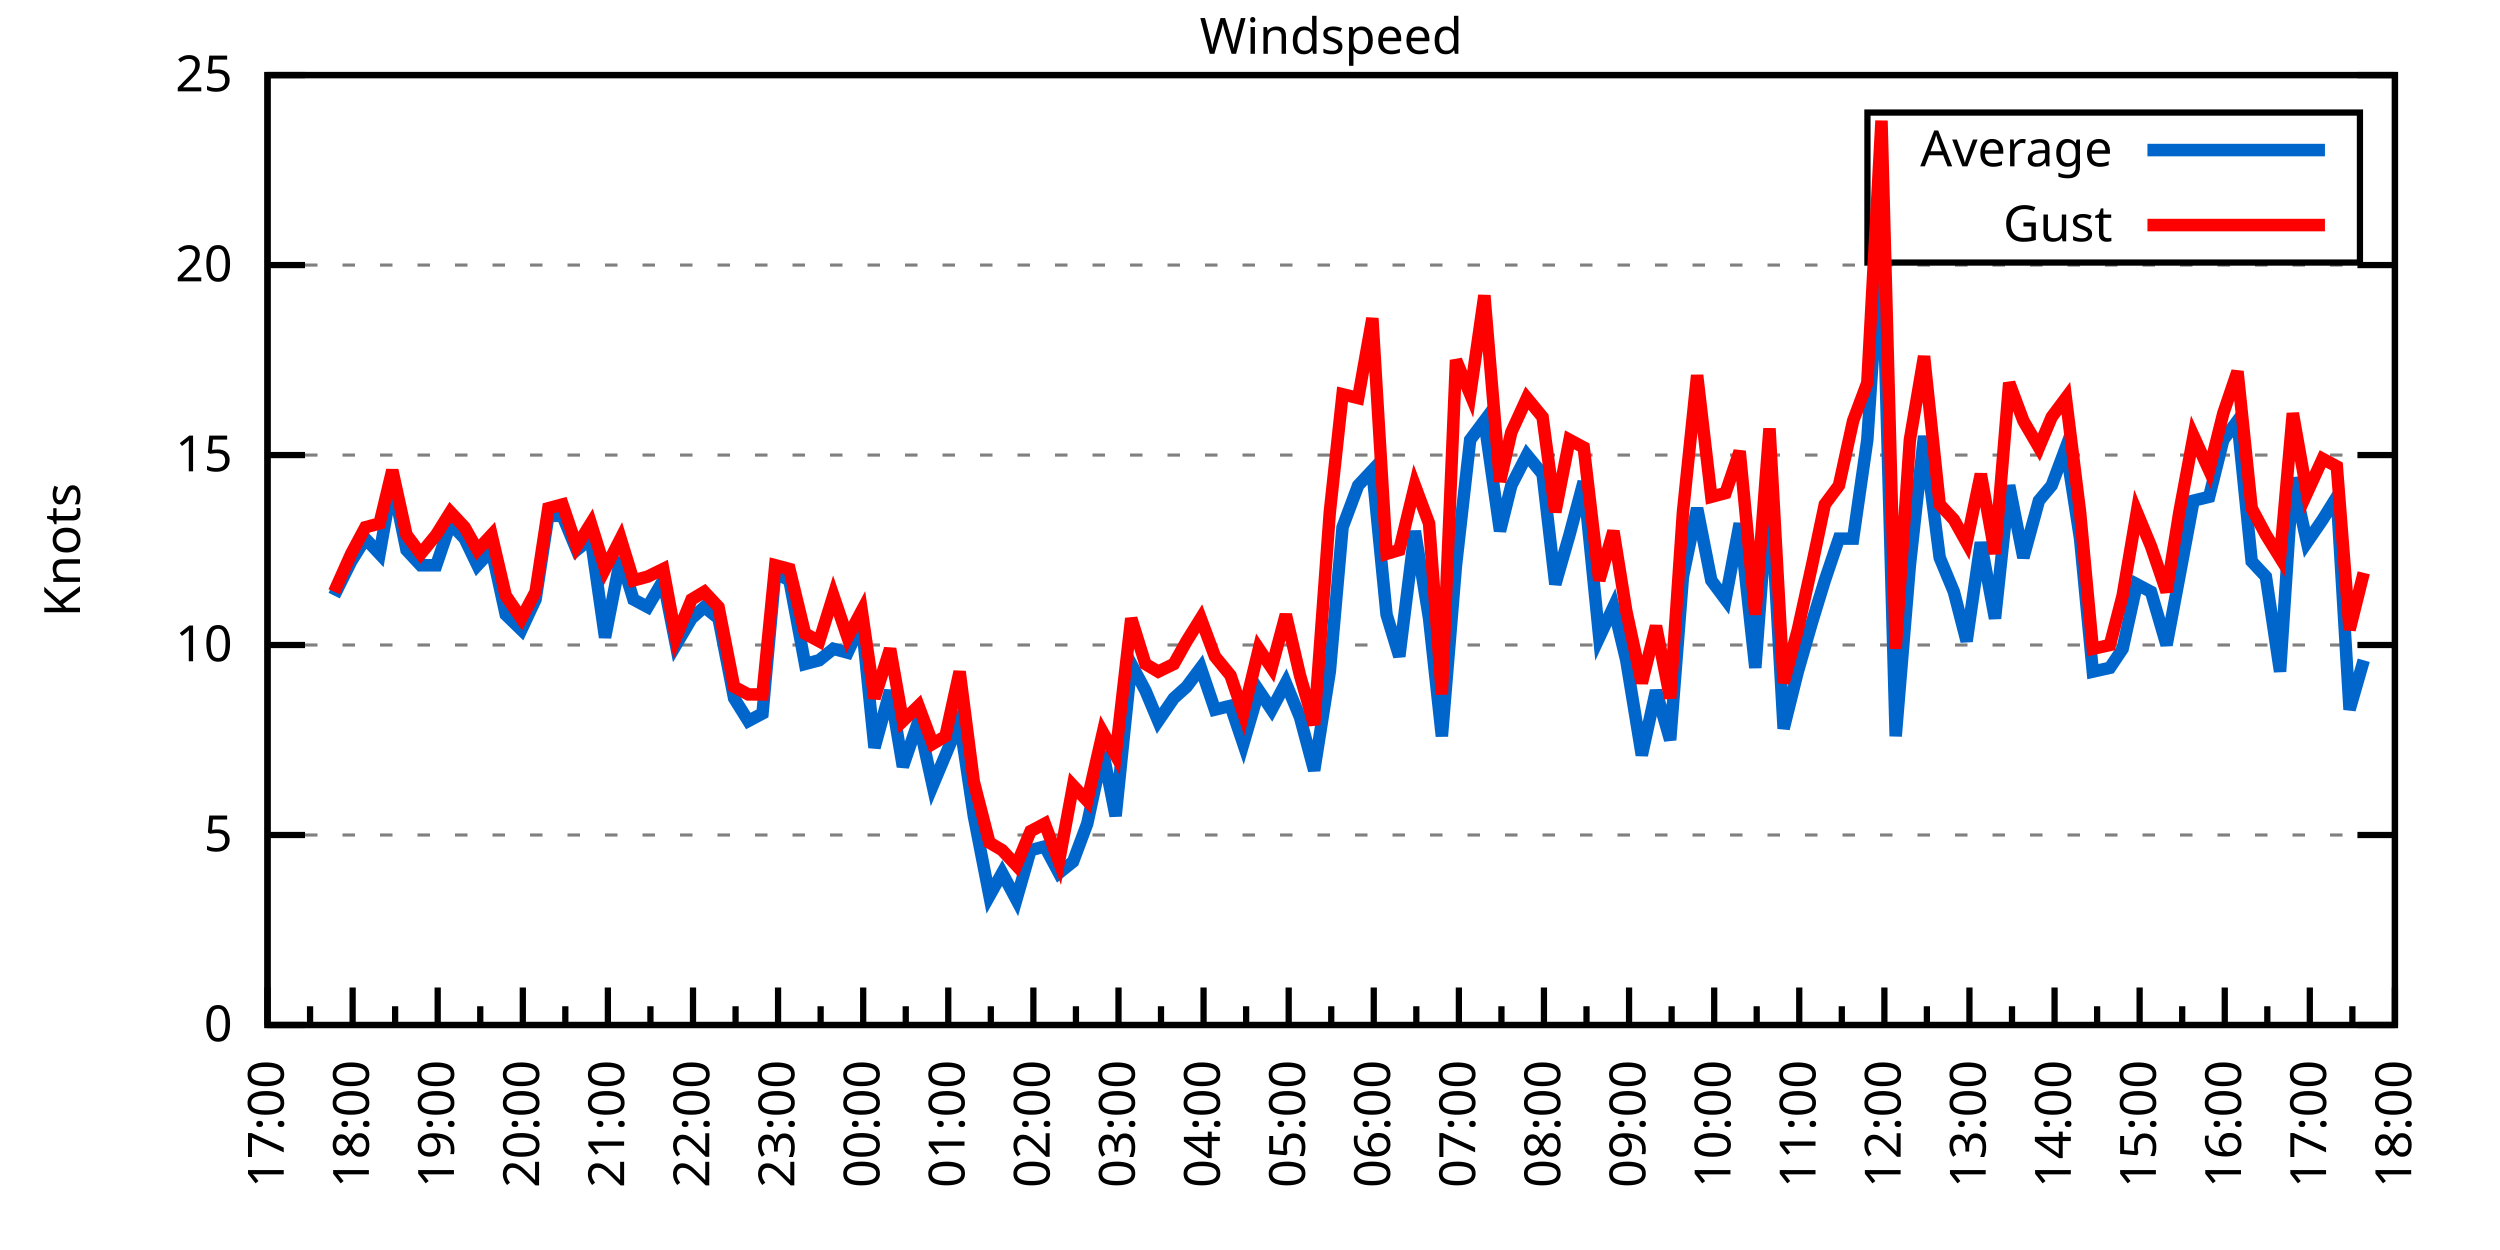
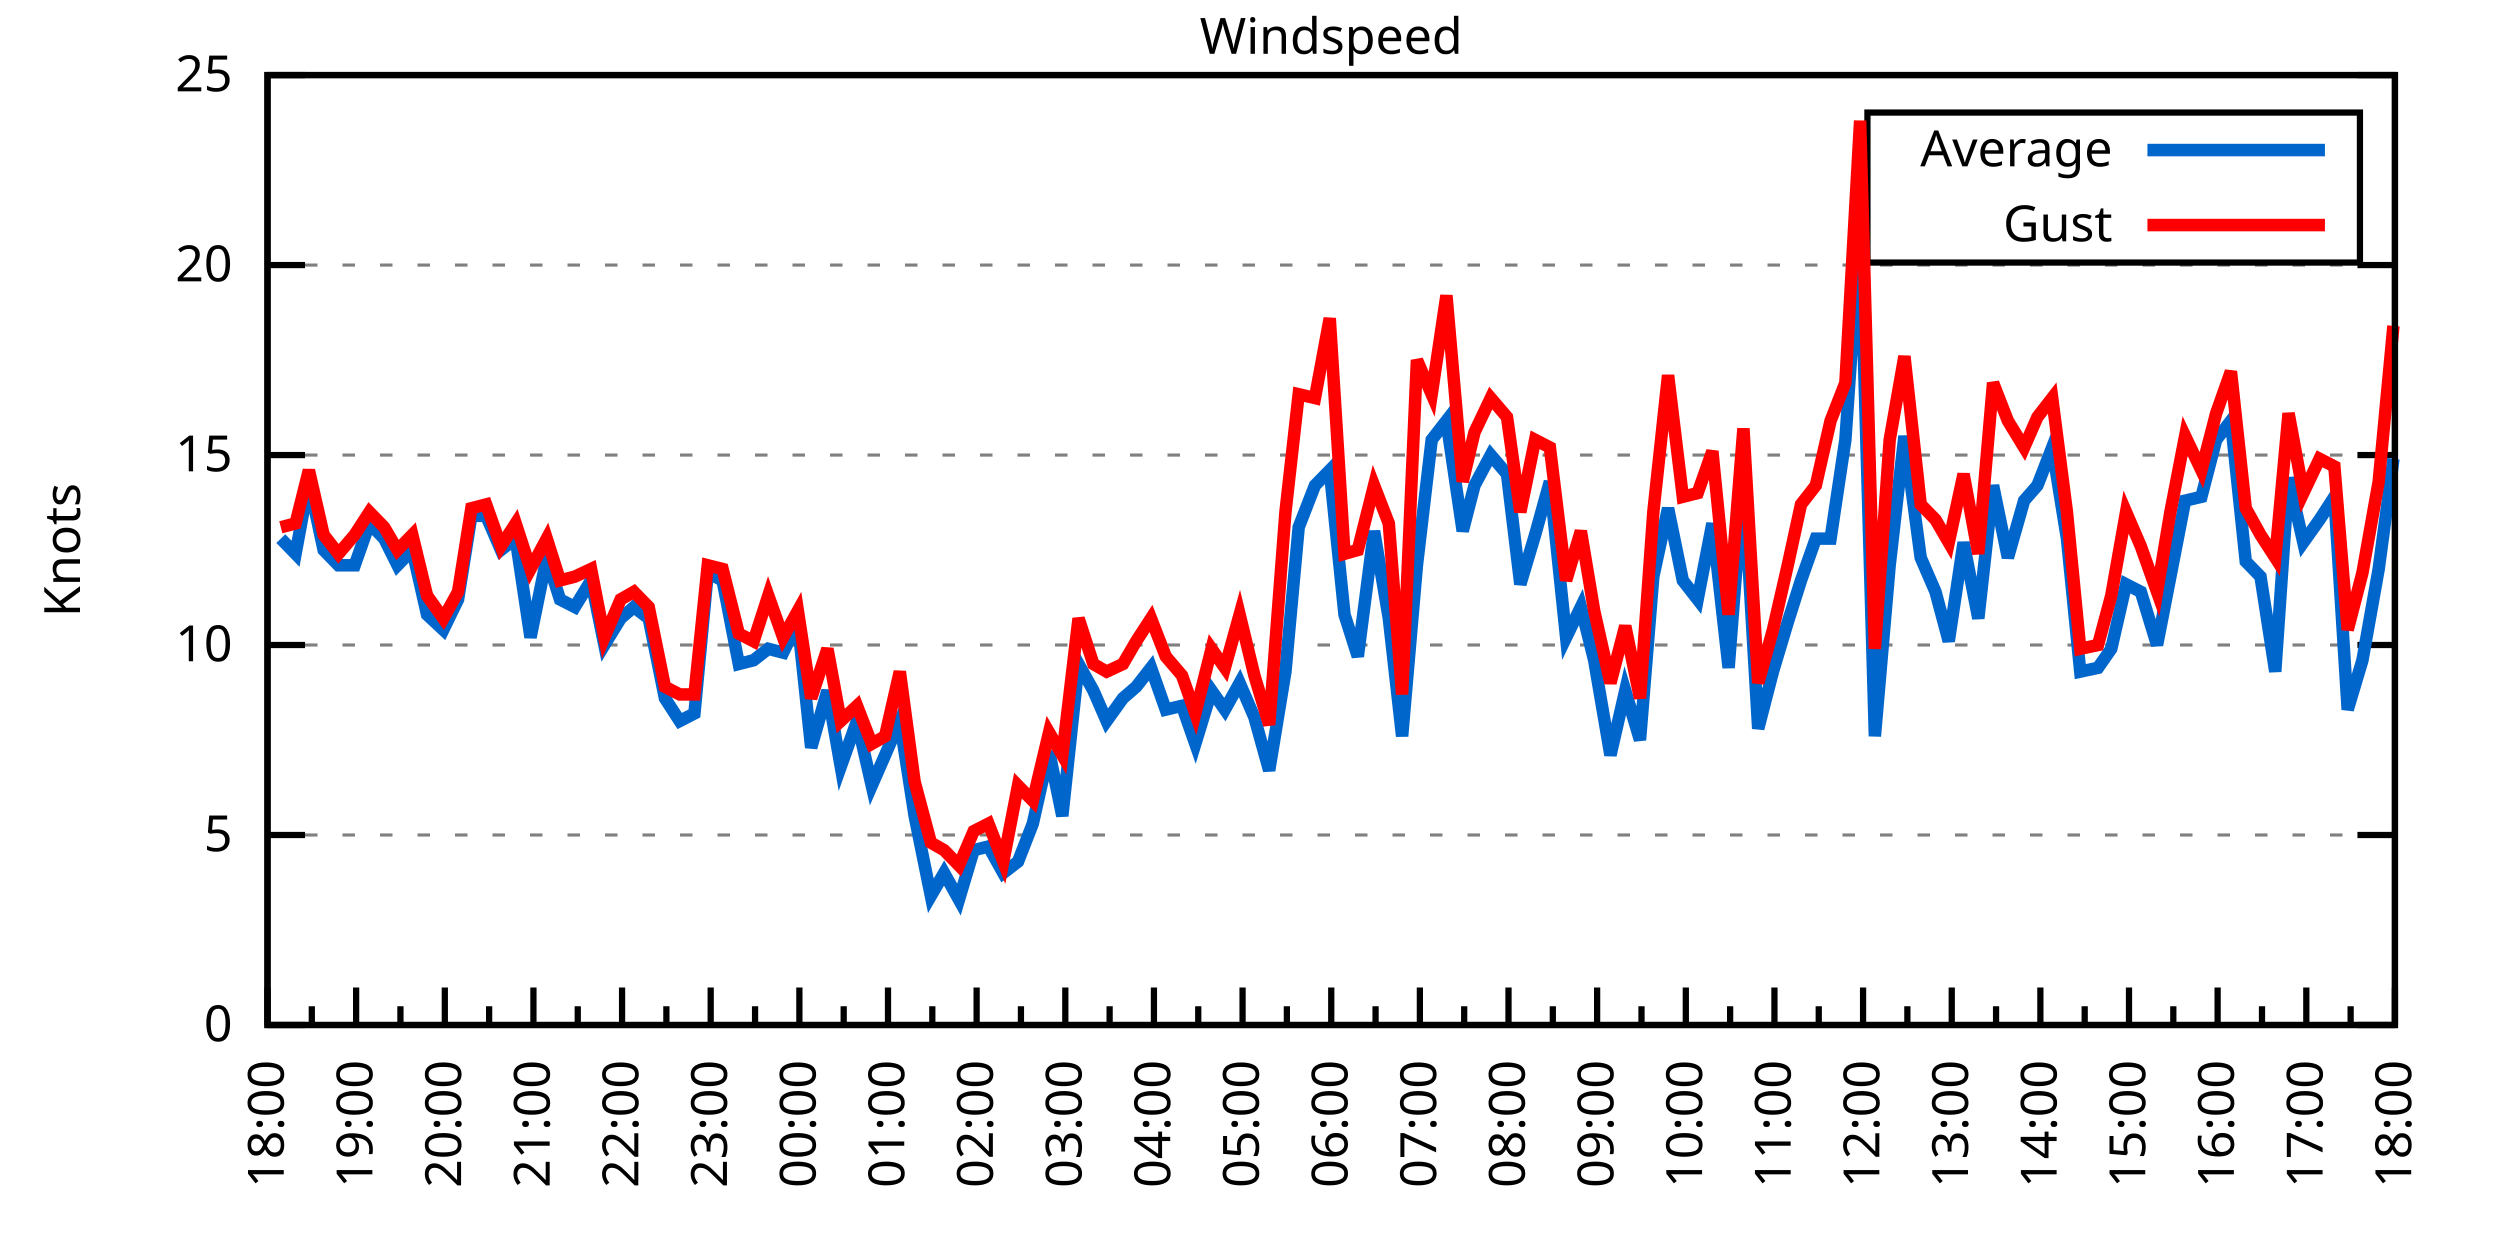
<svg xmlns="http://www.w3.org/2000/svg" xmlns:xlink="http://www.w3.org/1999/xlink" width="400" height="200" viewBox="0 0 400 200">
  <g id="gnuplot_canvas">
    <rect x="0" y="0" width="400" height="200" fill="none" />
    <defs>
      <circle id="gpDot" r="0.5" stroke-width="0.5" stroke="currentColor" />
      <path id="gpPt0" stroke-width="0.333" stroke="currentColor" d="M-1,0 h2 M0,-1 v2" />
      <path id="gpPt1" stroke-width="0.333" stroke="currentColor" d="M-1,-1 L1,1 M1,-1 L-1,1" />
      <path id="gpPt2" stroke-width="0.333" stroke="currentColor" d="M-1,0 L1,0 M0,-1 L0,1 M-1,-1 L1,1 M-1,1 L1,-1" />
      <rect id="gpPt3" stroke-width="0.333" stroke="currentColor" x="-1" y="-1" width="2" height="2" />
      <rect id="gpPt4" stroke-width="0.333" stroke="currentColor" fill="currentColor" x="-1" y="-1" width="2" height="2" />
      <circle id="gpPt5" stroke-width="0.333" stroke="currentColor" cx="0" cy="0" r="1" />
      <use xlink:href="#gpPt5" id="gpPt6" fill="currentColor" stroke="none" />
      <path id="gpPt7" stroke-width="0.333" stroke="currentColor" d="M0,-1.33 L-1.33,0.67 L1.33,0.67 z" />
      <use xlink:href="#gpPt7" id="gpPt8" fill="currentColor" stroke="none" />
      <use xlink:href="#gpPt7" id="gpPt9" stroke="currentColor" transform="rotate(180)" />
      <use xlink:href="#gpPt9" id="gpPt10" fill="currentColor" stroke="none" />
      <use xlink:href="#gpPt3" id="gpPt11" stroke="currentColor" transform="rotate(45)" />
      <use xlink:href="#gpPt11" id="gpPt12" fill="currentColor" stroke="none" />
      <path id="gpPt13" stroke-width="0.333" stroke="currentColor" d="M0,1.330 L1.265,0.411 L0.782,-1.067 L-0.782,-1.076 L-1.265,0.411 z" />
      <use xlink:href="#gpPt13" id="gpPt14" fill="currentColor" stroke="none" />
      <filter id="textbox" filterUnits="objectBoundingBox" x="0" y="0" height="1" width="1">
        <feFlood flood-color="white" flood-opacity="1" result="bgnd" />
        <feComposite in="SourceGraphic" in2="bgnd" operator="atop" />
      </filter>
      <filter id="greybox" filterUnits="objectBoundingBox" x="0" y="0" height="1" width="1">
        <feFlood flood-color="lightgrey" flood-opacity="1" result="grey" />
        <feComposite in="SourceGraphic" in2="grey" operator="atop" />
      </filter>
    </defs>
    <g fill="none" color="white" stroke="currentColor" stroke-width="1.00" stroke-linecap="butt" stroke-linejoin="miter">
</g>
    <g fill="none" color="black" stroke="currentColor" stroke-width="1.00" stroke-linecap="butt" stroke-linejoin="miter">
      <g stroke="none" shape-rendering="crispEdges">
        <polygon fill="rgb(255, 255, 255)" points="42.80,164.00 383.18,164.00 383.18,12.02 42.80,12.02 " />
      </g>
    </g>
    <g fill="none" color="black" stroke="currentColor" stroke-width="1.00" stroke-linecap="butt" stroke-linejoin="miter">
</g>
    <g fill="none" color="black" stroke="black" stroke-width="0.50" stroke-linecap="butt" stroke-linejoin="miter">
</g>
    <g fill="none" color="gray" stroke="currentColor" stroke-width="0.50" stroke-linecap="butt" stroke-linejoin="miter">
      <path stroke="gray" stroke-dasharray="2,4" class="gridline" d="M42.80,164.00 L383.19,164.00  " />
    </g>
    <g fill="none" color="gray" stroke="gray" stroke-width="1.00" stroke-linecap="butt" stroke-linejoin="miter">
</g>
    <g fill="none" color="black" stroke="currentColor" stroke-width="1.00" stroke-linecap="butt" stroke-linejoin="miter">
      <path stroke="black" d="M42.80,164.00 L48.80,164.00 M383.19,164.00 L377.19,164.00  " />
      <g transform="translate(37.20,166.60)" stroke="none" fill="black" font-family="Sans" font-size="8.00" text-anchor="end">
        <text>
          <tspan font-family="Sans"> 0</tspan>
        </text>
      </g>
    </g>
    <g fill="none" color="black" stroke="currentColor" stroke-width="1.00" stroke-linecap="butt" stroke-linejoin="miter">
</g>
    <g fill="none" color="black" stroke="black" stroke-width="0.50" stroke-linecap="butt" stroke-linejoin="miter">
</g>
    <g fill="none" color="gray" stroke="currentColor" stroke-width="0.50" stroke-linecap="butt" stroke-linejoin="miter">
      <path stroke="gray" stroke-dasharray="2,4" class="gridline" d="M42.80,133.60 L383.19,133.60  " />
    </g>
    <g fill="none" color="gray" stroke="gray" stroke-width="1.00" stroke-linecap="butt" stroke-linejoin="miter">
</g>
    <g fill="none" color="black" stroke="currentColor" stroke-width="1.00" stroke-linecap="butt" stroke-linejoin="miter">
      <path stroke="black" d="M42.80,133.60 L48.80,133.60 M383.19,133.60 L377.19,133.60  " />
      <g transform="translate(37.20,136.20)" stroke="none" fill="black" font-family="Sans" font-size="8.00" text-anchor="end">
        <text>
          <tspan font-family="Sans"> 5</tspan>
        </text>
      </g>
    </g>
    <g fill="none" color="black" stroke="currentColor" stroke-width="1.00" stroke-linecap="butt" stroke-linejoin="miter">
</g>
    <g fill="none" color="black" stroke="black" stroke-width="0.50" stroke-linecap="butt" stroke-linejoin="miter">
</g>
    <g fill="none" color="gray" stroke="currentColor" stroke-width="0.50" stroke-linecap="butt" stroke-linejoin="miter">
      <path stroke="gray" stroke-dasharray="2,4" class="gridline" d="M42.80,103.20 L383.19,103.20  " />
    </g>
    <g fill="none" color="gray" stroke="gray" stroke-width="1.00" stroke-linecap="butt" stroke-linejoin="miter">
</g>
    <g fill="none" color="black" stroke="currentColor" stroke-width="1.00" stroke-linecap="butt" stroke-linejoin="miter">
      <path stroke="black" d="M42.80,103.20 L48.80,103.20 M383.19,103.20 L377.19,103.20  " />
      <g transform="translate(37.20,105.80)" stroke="none" fill="black" font-family="Sans" font-size="8.00" text-anchor="end">
        <text>
          <tspan font-family="Sans"> 10</tspan>
        </text>
      </g>
    </g>
    <g fill="none" color="black" stroke="currentColor" stroke-width="1.00" stroke-linecap="butt" stroke-linejoin="miter">
</g>
    <g fill="none" color="black" stroke="black" stroke-width="0.50" stroke-linecap="butt" stroke-linejoin="miter">
</g>
    <g fill="none" color="gray" stroke="currentColor" stroke-width="0.50" stroke-linecap="butt" stroke-linejoin="miter">
      <path stroke="gray" stroke-dasharray="2,4" class="gridline" d="M42.80,72.81 L383.19,72.81  " />
    </g>
    <g fill="none" color="gray" stroke="gray" stroke-width="1.00" stroke-linecap="butt" stroke-linejoin="miter">
</g>
    <g fill="none" color="black" stroke="currentColor" stroke-width="1.00" stroke-linecap="butt" stroke-linejoin="miter">
      <path stroke="black" d="M42.80,72.81 L48.80,72.81 M383.19,72.81 L377.19,72.81  " />
      <g transform="translate(37.20,75.41)" stroke="none" fill="black" font-family="Sans" font-size="8.00" text-anchor="end">
        <text>
          <tspan font-family="Sans"> 15</tspan>
        </text>
      </g>
    </g>
    <g fill="none" color="black" stroke="currentColor" stroke-width="1.00" stroke-linecap="butt" stroke-linejoin="miter">
</g>
    <g fill="none" color="black" stroke="black" stroke-width="0.50" stroke-linecap="butt" stroke-linejoin="miter">
</g>
    <g fill="none" color="gray" stroke="currentColor" stroke-width="0.50" stroke-linecap="butt" stroke-linejoin="miter">
      <path stroke="gray" stroke-dasharray="2,4" class="gridline" d="M42.80,42.41 L383.19,42.41  " />
    </g>
    <g fill="none" color="gray" stroke="gray" stroke-width="1.00" stroke-linecap="butt" stroke-linejoin="miter">
</g>
    <g fill="none" color="black" stroke="currentColor" stroke-width="1.00" stroke-linecap="butt" stroke-linejoin="miter">
      <path stroke="black" d="M42.80,42.41 L48.80,42.41 M383.19,42.41 L377.19,42.41  " />
      <g transform="translate(37.20,45.01)" stroke="none" fill="black" font-family="Sans" font-size="8.00" text-anchor="end">
        <text>
          <tspan font-family="Sans"> 20</tspan>
        </text>
      </g>
    </g>
    <g fill="none" color="black" stroke="currentColor" stroke-width="1.00" stroke-linecap="butt" stroke-linejoin="miter">
</g>
    <g fill="none" color="black" stroke="black" stroke-width="0.50" stroke-linecap="butt" stroke-linejoin="miter">
</g>
    <g fill="none" color="gray" stroke="currentColor" stroke-width="0.50" stroke-linecap="butt" stroke-linejoin="miter">
      <path stroke="gray" stroke-dasharray="2,4" class="gridline" d="M42.80,12.01 L383.19,12.01  " />
    </g>
    <g fill="none" color="gray" stroke="gray" stroke-width="1.00" stroke-linecap="butt" stroke-linejoin="miter">
</g>
    <g fill="none" color="black" stroke="currentColor" stroke-width="1.00" stroke-linecap="butt" stroke-linejoin="miter">
      <path stroke="black" d="M42.80,12.01 L48.80,12.01 M383.19,12.01 L377.19,12.01  " />
      <g transform="translate(37.20,14.61)" stroke="none" fill="black" font-family="Sans" font-size="8.00" text-anchor="end">
        <text>
          <tspan font-family="Sans"> 25</tspan>
        </text>
      </g>
    </g>
    <g fill="none" color="black" stroke="currentColor" stroke-width="1.00" stroke-linecap="butt" stroke-linejoin="miter">
      <path stroke="black" d="M42.80,164.00 L42.80,158.00  " />
      <g transform="translate(45.40,169.60) rotate(270)" stroke="none" fill="black" font-family="Sans" font-size="8.00" text-anchor="end">
        <text>
+           <tspan font-family="Sans">18:00</tspan>
+         </text>
+       </g>
+     </g>
+     <g fill="none" color="black" stroke="currentColor" stroke-width="1.00" stroke-linecap="butt" stroke-linejoin="miter">
+       <path stroke="black" d="M49.89,164.00 L49.89,161.00 M56.98,164.00 L56.98,158.00  " />
+       <g transform="translate(59.58,169.60) rotate(270)" stroke="none" fill="black" font-family="Sans" font-size="8.00" text-anchor="end">
+         <text>
+           <tspan font-family="Sans">19:00</tspan>
+         </text>
+       </g>
+     </g>
+     <g fill="none" color="black" stroke="currentColor" stroke-width="1.00" stroke-linecap="butt" stroke-linejoin="miter">
+       <path stroke="black" d="M64.07,164.00 L64.07,161.00 M71.17,164.00 L71.17,158.00  " />
+       <g transform="translate(73.77,169.60) rotate(270)" stroke="none" fill="black" font-family="Sans" font-size="8.00" text-anchor="end">
+         <text>
+           <tspan font-family="Sans">20:00</tspan>
+         </text>
+       </g>
+     </g>
+     <g fill="none" color="black" stroke="currentColor" stroke-width="1.00" stroke-linecap="butt" stroke-linejoin="miter">
+       <path stroke="black" d="M78.26,164.00 L78.26,161.00 M85.35,164.00 L85.35,158.00  " />
+       <g transform="translate(87.95,169.60) rotate(270)" stroke="none" fill="black" font-family="Sans" font-size="8.00" text-anchor="end">
+         <text>
+           <tspan font-family="Sans">21:00</tspan>
+         </text>
+       </g>
+     </g>
+     <g fill="none" color="black" stroke="currentColor" stroke-width="1.00" stroke-linecap="butt" stroke-linejoin="miter">
+       <path stroke="black" d="M92.44,164.00 L92.44,161.00 M99.53,164.00 L99.53,158.00  " />
+       <g transform="translate(102.13,169.60) rotate(270)" stroke="none" fill="black" font-family="Sans" font-size="8.00" text-anchor="end">
+         <text>
+           <tspan font-family="Sans">22:00</tspan>
+         </text>
+       </g>
+     </g>
+     <g fill="none" color="black" stroke="currentColor" stroke-width="1.00" stroke-linecap="butt" stroke-linejoin="miter">
+       <path stroke="black" d="M106.62,164.00 L106.62,161.00 M113.71,164.00 L113.71,158.00  " />
+       <g transform="translate(116.31,169.60) rotate(270)" stroke="none" fill="black" font-family="Sans" font-size="8.00" text-anchor="end">
+         <text>
+           <tspan font-family="Sans">23:00</tspan>
+         </text>
+       </g>
+     </g>
+     <g fill="none" color="black" stroke="currentColor" stroke-width="1.00" stroke-linecap="butt" stroke-linejoin="miter">
+       <path stroke="black" d="M120.81,164.00 L120.81,161.00 M127.90,164.00 L127.90,158.00  " />
+       <g transform="translate(130.50,169.60) rotate(270)" stroke="none" fill="black" font-family="Sans" font-size="8.00" text-anchor="end">
+         <text>
+           <tspan font-family="Sans">00:00</tspan>
+         </text>
+       </g>
+     </g>
+     <g fill="none" color="black" stroke="currentColor" stroke-width="1.00" stroke-linecap="butt" stroke-linejoin="miter">
+       <path stroke="black" d="M134.99,164.00 L134.99,161.00 M142.08,164.00 L142.08,158.00  " />
+       <g transform="translate(144.68,169.60) rotate(270)" stroke="none" fill="black" font-family="Sans" font-size="8.00" text-anchor="end">
+         <text>
+           <tspan font-family="Sans">01:00</tspan>
+         </text>
+       </g>
+     </g>
+     <g fill="none" color="black" stroke="currentColor" stroke-width="1.00" stroke-linecap="butt" stroke-linejoin="miter">
+       <path stroke="black" d="M149.17,164.00 L149.17,161.00 M156.26,164.00 L156.26,158.00  " />
+       <g transform="translate(158.86,169.60) rotate(270)" stroke="none" fill="black" font-family="Sans" font-size="8.00" text-anchor="end">
+         <text>
+           <tspan font-family="Sans">02:00</tspan>
+         </text>
+       </g>
+     </g>
+     <g fill="none" color="black" stroke="currentColor" stroke-width="1.00" stroke-linecap="butt" stroke-linejoin="miter">
+       <path stroke="black" d="M163.35,164.00 L163.35,161.00 M170.45,164.00 L170.45,158.00  " />
+       <g transform="translate(173.05,169.60) rotate(270)" stroke="none" fill="black" font-family="Sans" font-size="8.00" text-anchor="end">
+         <text>
+           <tspan font-family="Sans">03:00</tspan>
+         </text>
+       </g>
+     </g>
+     <g fill="none" color="black" stroke="currentColor" stroke-width="1.00" stroke-linecap="butt" stroke-linejoin="miter">
+       <path stroke="black" d="M177.54,164.00 L177.54,161.00 M184.63,164.00 L184.63,158.00  " />
+       <g transform="translate(187.23,169.60) rotate(270)" stroke="none" fill="black" font-family="Sans" font-size="8.00" text-anchor="end">
+         <text>
+           <tspan font-family="Sans">04:00</tspan>
+         </text>
+       </g>
+     </g>
+     <g fill="none" color="black" stroke="currentColor" stroke-width="1.00" stroke-linecap="butt" stroke-linejoin="miter">
+       <path stroke="black" d="M191.72,164.00 L191.72,161.00 M198.81,164.00 L198.81,158.00  " />
+       <g transform="translate(201.41,169.60) rotate(270)" stroke="none" fill="black" font-family="Sans" font-size="8.00" text-anchor="end">
+         <text>
+           <tspan font-family="Sans">05:00</tspan>
+         </text>
+       </g>
+     </g>
+     <g fill="none" color="black" stroke="currentColor" stroke-width="1.00" stroke-linecap="butt" stroke-linejoin="miter">
+       <path stroke="black" d="M205.90,164.00 L205.90,161.00 M213.00,164.00 L213.00,158.00  " />
+       <g transform="translate(215.60,169.60) rotate(270)" stroke="none" fill="black" font-family="Sans" font-size="8.00" text-anchor="end">
+         <text>
+           <tspan font-family="Sans">06:00</tspan>
+         </text>
+       </g>
+     </g>
+     <g fill="none" color="black" stroke="currentColor" stroke-width="1.00" stroke-linecap="butt" stroke-linejoin="miter">
+       <path stroke="black" d="M220.09,164.00 L220.09,161.00 M227.18,164.00 L227.18,158.00  " />
+       <g transform="translate(229.78,169.60) rotate(270)" stroke="none" fill="black" font-family="Sans" font-size="8.00" text-anchor="end">
+         <text>
+           <tspan font-family="Sans">07:00</tspan>
+         </text>
+       </g>
+     </g>
+     <g fill="none" color="black" stroke="currentColor" stroke-width="1.00" stroke-linecap="butt" stroke-linejoin="miter">
+       <path stroke="black" d="M234.27,164.00 L234.27,161.00 M241.36,164.00 L241.36,158.00  " />
+       <g transform="translate(243.96,169.60) rotate(270)" stroke="none" fill="black" font-family="Sans" font-size="8.00" text-anchor="end">
+         <text>
+           <tspan font-family="Sans">08:00</tspan>
+         </text>
+       </g>
+     </g>
+     <g fill="none" color="black" stroke="currentColor" stroke-width="1.00" stroke-linecap="butt" stroke-linejoin="miter">
+       <path stroke="black" d="M248.45,164.00 L248.45,161.00 M255.54,164.00 L255.54,158.00  " />
+       <g transform="translate(258.14,169.60) rotate(270)" stroke="none" fill="black" font-family="Sans" font-size="8.00" text-anchor="end">
+         <text>
+           <tspan font-family="Sans">09:00</tspan>
+         </text>
+       </g>
+     </g>
+     <g fill="none" color="black" stroke="currentColor" stroke-width="1.00" stroke-linecap="butt" stroke-linejoin="miter">
+       <path stroke="black" d="M262.64,164.00 L262.64,161.00 M269.73,164.00 L269.73,158.00  " />
+       <g transform="translate(272.33,169.60) rotate(270)" stroke="none" fill="black" font-family="Sans" font-size="8.00" text-anchor="end">
+         <text>
+           <tspan font-family="Sans">10:00</tspan>
+         </text>
+       </g>
+     </g>
+     <g fill="none" color="black" stroke="currentColor" stroke-width="1.00" stroke-linecap="butt" stroke-linejoin="miter">
+       <path stroke="black" d="M276.82,164.00 L276.82,161.00 M283.91,164.00 L283.91,158.00  " />
+       <g transform="translate(286.51,169.60) rotate(270)" stroke="none" fill="black" font-family="Sans" font-size="8.00" text-anchor="end">
+         <text>
+           <tspan font-family="Sans">11:00</tspan>
+         </text>
+       </g>
+     </g>
+     <g fill="none" color="black" stroke="currentColor" stroke-width="1.00" stroke-linecap="butt" stroke-linejoin="miter">
+       <path stroke="black" d="M291.00,164.00 L291.00,161.00 M298.09,164.00 L298.09,158.00  " />
+       <g transform="translate(300.69,169.60) rotate(270)" stroke="none" fill="black" font-family="Sans" font-size="8.00" text-anchor="end">
+         <text>
+           <tspan font-family="Sans">12:00</tspan>
+         </text>
+       </g>
+     </g>
+     <g fill="none" color="black" stroke="currentColor" stroke-width="1.00" stroke-linecap="butt" stroke-linejoin="miter">
+       <path stroke="black" d="M305.18,164.00 L305.18,161.00 M312.28,164.00 L312.28,158.00  " />
+       <g transform="translate(314.88,169.60) rotate(270)" stroke="none" fill="black" font-family="Sans" font-size="8.00" text-anchor="end">
+         <text>
+           <tspan font-family="Sans">13:00</tspan>
+         </text>
+       </g>
+     </g>
+     <g fill="none" color="black" stroke="currentColor" stroke-width="1.00" stroke-linecap="butt" stroke-linejoin="miter">
+       <path stroke="black" d="M319.37,164.00 L319.37,161.00 M326.46,164.00 L326.46,158.00  " />
+       <g transform="translate(329.06,169.60) rotate(270)" stroke="none" fill="black" font-family="Sans" font-size="8.00" text-anchor="end">
+         <text>
+           <tspan font-family="Sans">14:00</tspan>
+         </text>
+       </g>
+     </g>
+     <g fill="none" color="black" stroke="currentColor" stroke-width="1.00" stroke-linecap="butt" stroke-linejoin="miter">
+       <path stroke="black" d="M333.55,164.00 L333.55,161.00 M340.64,164.00 L340.64,158.00  " />
+       <g transform="translate(343.24,169.60) rotate(270)" stroke="none" fill="black" font-family="Sans" font-size="8.00" text-anchor="end">
+         <text>
+           <tspan font-family="Sans">15:00</tspan>
+         </text>
+       </g>
+     </g>
+     <g fill="none" color="black" stroke="currentColor" stroke-width="1.00" stroke-linecap="butt" stroke-linejoin="miter">
+       <path stroke="black" d="M347.73,164.00 L347.73,161.00 M354.82,164.00 L354.82,158.00  " />
+       <g transform="translate(357.42,169.60) rotate(270)" stroke="none" fill="black" font-family="Sans" font-size="8.00" text-anchor="end">
+         <text>
+           <tspan font-family="Sans">16:00</tspan>
+         </text>
+       </g>
+     </g>
+     <g fill="none" color="black" stroke="currentColor" stroke-width="1.00" stroke-linecap="butt" stroke-linejoin="miter">
+       <path stroke="black" d="M361.92,164.00 L361.92,161.00 M369.01,164.00 L369.01,158.00  " />
+       <g transform="translate(371.61,169.60) rotate(270)" stroke="none" fill="black" font-family="Sans" font-size="8.00" text-anchor="end">
+         <text>
          <tspan font-family="Sans">17:00</tspan>
        </text>
      </g>
    </g>
    <g fill="none" color="black" stroke="currentColor" stroke-width="1.00" stroke-linecap="butt" stroke-linejoin="miter">
-       <path stroke="black" d="M49.61,164.00 L49.61,161.00 M56.42,164.00 L56.42,158.00  " />
-       <g transform="translate(59.02,169.60) rotate(270)" stroke="none" fill="black" font-family="Sans" font-size="8.00" text-anchor="end">
-         <text>
-           <tspan font-family="Sans">18:00</tspan>
-         </text>
-       </g>
-     </g>
-     <g fill="none" color="black" stroke="currentColor" stroke-width="1.00" stroke-linecap="butt" stroke-linejoin="miter">
-       <path stroke="black" d="M63.22,164.00 L63.22,161.00 M70.03,164.00 L70.03,158.00  " />
-       <g transform="translate(72.63,169.60) rotate(270)" stroke="none" fill="black" font-family="Sans" font-size="8.00" text-anchor="end">
-         <text>
-           <tspan font-family="Sans">19:00</tspan>
-         </text>
-       </g>
-     </g>
-     <g fill="none" color="black" stroke="currentColor" stroke-width="1.00" stroke-linecap="butt" stroke-linejoin="miter">
-       <path stroke="black" d="M76.84,164.00 L76.84,161.00 M83.65,164.00 L83.65,158.00  " />
-       <g transform="translate(86.25,169.60) rotate(270)" stroke="none" fill="black" font-family="Sans" font-size="8.00" text-anchor="end">
-         <text>
-           <tspan font-family="Sans">20:00</tspan>
-         </text>
-       </g>
-     </g>
-     <g fill="none" color="black" stroke="currentColor" stroke-width="1.00" stroke-linecap="butt" stroke-linejoin="miter">
-       <path stroke="black" d="M90.45,164.00 L90.45,161.00 M97.26,164.00 L97.26,158.00  " />
-       <g transform="translate(99.86,169.60) rotate(270)" stroke="none" fill="black" font-family="Sans" font-size="8.00" text-anchor="end">
-         <text>
-           <tspan font-family="Sans">21:00</tspan>
-         </text>
-       </g>
-     </g>
-     <g fill="none" color="black" stroke="currentColor" stroke-width="1.00" stroke-linecap="butt" stroke-linejoin="miter">
-       <path stroke="black" d="M104.07,164.00 L104.07,161.00 M110.88,164.00 L110.88,158.00  " />
-       <g transform="translate(113.48,169.60) rotate(270)" stroke="none" fill="black" font-family="Sans" font-size="8.00" text-anchor="end">
-         <text>
-           <tspan font-family="Sans">22:00</tspan>
-         </text>
-       </g>
-     </g>
-     <g fill="none" color="black" stroke="currentColor" stroke-width="1.00" stroke-linecap="butt" stroke-linejoin="miter">
-       <path stroke="black" d="M117.69,164.00 L117.69,161.00 M124.49,164.00 L124.49,158.00  " />
-       <g transform="translate(127.09,169.60) rotate(270)" stroke="none" fill="black" font-family="Sans" font-size="8.00" text-anchor="end">
-         <text>
-           <tspan font-family="Sans">23:00</tspan>
-         </text>
-       </g>
-     </g>
-     <g fill="none" color="black" stroke="currentColor" stroke-width="1.00" stroke-linecap="butt" stroke-linejoin="miter">
-       <path stroke="black" d="M131.30,164.00 L131.30,161.00 M138.11,164.00 L138.11,158.00  " />
-       <g transform="translate(140.71,169.60) rotate(270)" stroke="none" fill="black" font-family="Sans" font-size="8.00" text-anchor="end">
-         <text>
-           <tspan font-family="Sans">00:00</tspan>
-         </text>
-       </g>
-     </g>
-     <g fill="none" color="black" stroke="currentColor" stroke-width="1.00" stroke-linecap="butt" stroke-linejoin="miter">
-       <path stroke="black" d="M144.92,164.00 L144.92,161.00 M151.72,164.00 L151.72,158.00  " />
-       <g transform="translate(154.32,169.60) rotate(270)" stroke="none" fill="black" font-family="Sans" font-size="8.00" text-anchor="end">
-         <text>
-           <tspan font-family="Sans">01:00</tspan>
-         </text>
-       </g>
-     </g>
-     <g fill="none" color="black" stroke="currentColor" stroke-width="1.00" stroke-linecap="butt" stroke-linejoin="miter">
-       <path stroke="black" d="M158.53,164.00 L158.53,161.00 M165.34,164.00 L165.34,158.00  " />
-       <g transform="translate(167.94,169.60) rotate(270)" stroke="none" fill="black" font-family="Sans" font-size="8.00" text-anchor="end">
-         <text>
-           <tspan font-family="Sans">02:00</tspan>
-         </text>
-       </g>
-     </g>
-     <g fill="none" color="black" stroke="currentColor" stroke-width="1.00" stroke-linecap="butt" stroke-linejoin="miter">
-       <path stroke="black" d="M172.15,164.00 L172.15,161.00 M178.96,164.00 L178.96,158.00  " />
-       <g transform="translate(181.56,169.60) rotate(270)" stroke="none" fill="black" font-family="Sans" font-size="8.00" text-anchor="end">
-         <text>
-           <tspan font-family="Sans">03:00</tspan>
-         </text>
-       </g>
-     </g>
-     <g fill="none" color="black" stroke="currentColor" stroke-width="1.00" stroke-linecap="butt" stroke-linejoin="miter">
-       <path stroke="black" d="M185.76,164.00 L185.76,161.00 M192.57,164.00 L192.57,158.00  " />
-       <g transform="translate(195.17,169.60) rotate(270)" stroke="none" fill="black" font-family="Sans" font-size="8.00" text-anchor="end">
-         <text>
-           <tspan font-family="Sans">04:00</tspan>
-         </text>
-       </g>
-     </g>
-     <g fill="none" color="black" stroke="currentColor" stroke-width="1.00" stroke-linecap="butt" stroke-linejoin="miter">
-       <path stroke="black" d="M199.38,164.00 L199.38,161.00 M206.19,164.00 L206.19,158.00  " />
-       <g transform="translate(208.79,169.60) rotate(270)" stroke="none" fill="black" font-family="Sans" font-size="8.00" text-anchor="end">
-         <text>
-           <tspan font-family="Sans">05:00</tspan>
-         </text>
-       </g>
-     </g>
-     <g fill="none" color="black" stroke="currentColor" stroke-width="1.00" stroke-linecap="butt" stroke-linejoin="miter">
-       <path stroke="black" d="M213.00,164.00 L213.00,161.00 M219.80,164.00 L219.80,158.00  " />
-       <g transform="translate(222.40,169.60) rotate(270)" stroke="none" fill="black" font-family="Sans" font-size="8.00" text-anchor="end">
-         <text>
-           <tspan font-family="Sans">06:00</tspan>
-         </text>
-       </g>
-     </g>
-     <g fill="none" color="black" stroke="currentColor" stroke-width="1.00" stroke-linecap="butt" stroke-linejoin="miter">
-       <path stroke="black" d="M226.61,164.00 L226.61,161.00 M233.42,164.00 L233.42,158.00  " />
-       <g transform="translate(236.02,169.60) rotate(270)" stroke="none" fill="black" font-family="Sans" font-size="8.00" text-anchor="end">
-         <text>
-           <tspan font-family="Sans">07:00</tspan>
-         </text>
-       </g>
-     </g>
-     <g fill="none" color="black" stroke="currentColor" stroke-width="1.00" stroke-linecap="butt" stroke-linejoin="miter">
-       <path stroke="black" d="M240.23,164.00 L240.23,161.00 M247.03,164.00 L247.03,158.00  " />
-       <g transform="translate(249.63,169.60) rotate(270)" stroke="none" fill="black" font-family="Sans" font-size="8.00" text-anchor="end">
-         <text>
-           <tspan font-family="Sans">08:00</tspan>
-         </text>
-       </g>
-     </g>
-     <g fill="none" color="black" stroke="currentColor" stroke-width="1.00" stroke-linecap="butt" stroke-linejoin="miter">
-       <path stroke="black" d="M253.84,164.00 L253.84,161.00 M260.65,164.00 L260.65,158.00  " />
-       <g transform="translate(263.25,169.60) rotate(270)" stroke="none" fill="black" font-family="Sans" font-size="8.00" text-anchor="end">
-         <text>
-           <tspan font-family="Sans">09:00</tspan>
-         </text>
-       </g>
-     </g>
-     <g fill="none" color="black" stroke="currentColor" stroke-width="1.00" stroke-linecap="butt" stroke-linejoin="miter">
-       <path stroke="black" d="M267.46,164.00 L267.46,161.00 M274.27,164.00 L274.27,158.00  " />
-       <g transform="translate(276.87,169.60) rotate(270)" stroke="none" fill="black" font-family="Sans" font-size="8.00" text-anchor="end">
-         <text>
-           <tspan font-family="Sans">10:00</tspan>
-         </text>
-       </g>
-     </g>
-     <g fill="none" color="black" stroke="currentColor" stroke-width="1.00" stroke-linecap="butt" stroke-linejoin="miter">
-       <path stroke="black" d="M281.07,164.00 L281.07,161.00 M287.88,164.00 L287.88,158.00  " />
-       <g transform="translate(290.48,169.60) rotate(270)" stroke="none" fill="black" font-family="Sans" font-size="8.00" text-anchor="end">
-         <text>
-           <tspan font-family="Sans">11:00</tspan>
-         </text>
-       </g>
-     </g>
-     <g fill="none" color="black" stroke="currentColor" stroke-width="1.00" stroke-linecap="butt" stroke-linejoin="miter">
-       <path stroke="black" d="M294.69,164.00 L294.69,161.00 M301.50,164.00 L301.50,158.00  " />
-       <g transform="translate(304.10,169.60) rotate(270)" stroke="none" fill="black" font-family="Sans" font-size="8.00" text-anchor="end">
-         <text>
-           <tspan font-family="Sans">12:00</tspan>
-         </text>
-       </g>
-     </g>
-     <g fill="none" color="black" stroke="currentColor" stroke-width="1.00" stroke-linecap="butt" stroke-linejoin="miter">
-       <path stroke="black" d="M308.30,164.00 L308.30,161.00 M315.11,164.00 L315.11,158.00  " />
-       <g transform="translate(317.71,169.60) rotate(270)" stroke="none" fill="black" font-family="Sans" font-size="8.00" text-anchor="end">
-         <text>
-           <tspan font-family="Sans">13:00</tspan>
-         </text>
-       </g>
-     </g>
-     <g fill="none" color="black" stroke="currentColor" stroke-width="1.00" stroke-linecap="butt" stroke-linejoin="miter">
-       <path stroke="black" d="M321.92,164.00 L321.92,161.00 M328.73,164.00 L328.73,158.00  " />
-       <g transform="translate(331.33,169.60) rotate(270)" stroke="none" fill="black" font-family="Sans" font-size="8.00" text-anchor="end">
-         <text>
-           <tspan font-family="Sans">14:00</tspan>
-         </text>
-       </g>
-     </g>
-     <g fill="none" color="black" stroke="currentColor" stroke-width="1.00" stroke-linecap="butt" stroke-linejoin="miter">
-       <path stroke="black" d="M335.54,164.00 L335.54,161.00 M342.34,164.00 L342.34,158.00  " />
-       <g transform="translate(344.94,169.60) rotate(270)" stroke="none" fill="black" font-family="Sans" font-size="8.00" text-anchor="end">
-         <text>
-           <tspan font-family="Sans">15:00</tspan>
-         </text>
-       </g>
-     </g>
-     <g fill="none" color="black" stroke="currentColor" stroke-width="1.00" stroke-linecap="butt" stroke-linejoin="miter">
-       <path stroke="black" d="M349.15,164.00 L349.15,161.00 M355.96,164.00 L355.96,158.00  " />
-       <g transform="translate(358.56,169.60) rotate(270)" stroke="none" fill="black" font-family="Sans" font-size="8.00" text-anchor="end">
-         <text>
-           <tspan font-family="Sans">16:00</tspan>
-         </text>
-       </g>
-     </g>
-     <g fill="none" color="black" stroke="currentColor" stroke-width="1.00" stroke-linecap="butt" stroke-linejoin="miter">
-       <path stroke="black" d="M362.77,164.00 L362.77,161.00 M369.57,164.00 L369.57,158.00  " />
-       <g transform="translate(372.17,169.60) rotate(270)" stroke="none" fill="black" font-family="Sans" font-size="8.00" text-anchor="end">
-         <text>
-           <tspan font-family="Sans">17:00</tspan>
-         </text>
-       </g>
-     </g>
-     <g fill="none" color="black" stroke="currentColor" stroke-width="1.00" stroke-linecap="butt" stroke-linejoin="miter">
-       <path stroke="black" d="M376.38,164.00 L376.38,161.00 M383.19,164.00 L383.19,158.00  " />
+       <path stroke="black" d="M376.10,164.00 L376.10,161.00 M383.19,164.00 L383.19,158.00  " />
      <g transform="translate(385.79,169.60) rotate(270)" stroke="none" fill="black" font-family="Sans" font-size="8.00" text-anchor="end">
        <text>
          <tspan font-family="Sans">18:00</tspan>
        </text>
      </g>
    </g>
    <g fill="none" color="black" stroke="currentColor" stroke-width="1.00" stroke-linecap="butt" stroke-linejoin="miter">
</g>
    <g fill="none" color="black" stroke="currentColor" stroke-width="1.00" stroke-linecap="butt" stroke-linejoin="miter">
      <path stroke="black" d="M42.80,12.01 L42.80,164.00 L383.19,164.00 L383.19,12.01 L42.80,12.01 Z  " />
    </g>
    <g fill="none" color="black" stroke="currentColor" stroke-width="1.00" stroke-linecap="butt" stroke-linejoin="miter">
      <g transform="translate(12.80,88.01) rotate(270)" stroke="none" fill="black" font-family="Sans" font-size="8.00" text-anchor="middle">
        <text>
          <tspan font-family="Sans">Knots</tspan>
        </text>
      </g>
    </g>
    <g fill="none" color="black" stroke="currentColor" stroke-width="1.00" stroke-linecap="butt" stroke-linejoin="miter">
</g>
    <g fill="none" color="black" stroke="currentColor" stroke-width="1.00" stroke-linecap="butt" stroke-linejoin="miter">
      <path stroke="black" d="M298.79,42.01 L298.79,18.01 L377.59,18.01 L377.59,42.01 L298.79,42.01 Z  " />
    </g>
    <g id="Windspeed_plot_1">
      <g fill="none" color="white" stroke="black" stroke-width="2.00" stroke-linecap="butt" stroke-linejoin="miter">
</g>
      <g fill="none" color="black" stroke="currentColor" stroke-width="2.00" stroke-linecap="butt" stroke-linejoin="miter">
        <g transform="translate(337.99,26.61)" stroke="none" fill="black" font-family="Sans" font-size="8.00" text-anchor="end">
          <text>
            <tspan font-family="Sans">Average</tspan>
          </text>
        </g>
      </g>
      <g fill="none" color="black" stroke="currentColor" stroke-width="2.00" stroke-linecap="butt" stroke-linejoin="miter">
-         <path stroke="rgb(  0, 102, 204)" d="M343.59,24.01 L371.99,24.01 M53.47,95.30 L56.19,89.83 L58.46,86.18 L60.73,88.61 L62.77,77.06 L65.04,88.00   L67.31,90.44 L69.80,90.44 L72.07,83.75 L74.34,86.18 L76.39,90.44 L78.65,88.00 L80.92,98.34 L83.42,100.77   L85.69,95.91 L87.73,82.53 L90.00,82.53 L92.27,88.00 L94.54,86.18 L96.81,101.99 L99.30,89.22 L101.35,95.91   L103.62,97.12 L106.11,92.87 L108.15,103.20 L110.65,98.95 L112.69,97.12 L114.96,98.95 L117.46,111.72 L119.73,115.36   L122.00,114.15 L124.04,91.65 L126.31,92.87 L128.81,106.24 L131.07,105.64 L133.34,103.81 L135.61,104.42 L137.88,99.56   L139.92,119.62 L142.42,110.50 L144.46,122.66 L146.96,115.36 L149.23,125.70 L151.27,120.83 L153.54,115.36 L155.81,130.56   L158.31,143.33 L160.35,139.68 L162.62,143.94 L164.89,136.03 L167.16,135.43 L169.43,139.68 L171.69,137.86 L173.96,131.78   L176.46,120.23 L178.50,130.56 L181.00,106.24 L183.27,110.50 L185.31,115.36 L187.81,111.72 L189.85,109.89 L192.12,106.85   L194.39,113.54 L196.88,112.93 L198.93,119.01 L201.42,110.50 L203.46,113.54 L205.73,109.28 L208.00,114.76 L210.27,123.27   L212.77,107.46 L214.81,84.36 L217.31,77.67 L219.58,75.24 L221.85,98.34 L223.89,105.03 L226.38,84.97 L228.65,98.95   L230.70,117.80 L232.96,90.44 L235.23,70.37 L237.50,67.33 L240.00,84.97 L241.81,77.67 L244.31,72.81 L246.81,75.85   L248.85,93.48 L251.12,85.57 L253.39,77.06 L255.88,101.99 L258.15,97.12 L260.20,105.64 L262.69,120.83 L264.96,110.50   L267.23,118.40 L269.27,92.26 L271.54,81.32 L273.81,92.87 L276.08,95.91 L278.35,83.75 L280.85,106.85 L283.12,76.45   L285.38,116.58 L287.65,107.46 L289.92,99.56 L291.97,92.87 L294.23,86.18 L296.50,86.18 L298.77,70.37 L301.04,36.33   L303.31,117.80 L305.58,90.44 L307.85,69.77 L310.35,89.22 L312.62,94.69 L314.66,102.60 L316.93,86.79 L319.20,98.95   L321.47,77.67 L323.74,89.22 L326.23,80.10 L328.27,77.67 L330.54,71.59 L332.81,86.18 L334.85,107.46 L337.58,106.85   L339.62,103.81 L341.89,93.48 L344.16,94.69 L346.65,103.20 L348.70,92.26 L350.97,80.10 L353.46,79.49 L355.73,70.37   L358.00,67.33 L360.27,89.83 L362.54,92.26 L364.81,107.46 L366.85,76.45 L369.12,86.79 L371.62,83.14 L373.89,79.49   L375.93,113.54 L378.20,105.64  " />
+         <path stroke="rgb(  0, 102, 204)" d="M343.59,24.01 L371.99,24.01 M44.93,86.18 L47.29,88.61 L49.42,77.06 L51.78,88.00 L54.15,90.44 L56.75,90.44   L59.11,83.75 L61.47,86.18 L63.60,90.44 L65.97,88.00 L68.33,98.34 L70.93,100.77 L73.29,95.91 L75.42,82.53   L77.78,82.53 L80.15,88.00 L82.51,86.18 L84.88,101.99 L87.48,89.22 L89.60,95.91 L91.97,97.12 L94.57,92.87   L96.70,103.20 L99.30,98.95 L101.42,97.12 L103.79,98.95 L106.39,111.72 L108.75,115.36 L111.11,114.15 L113.24,91.65   L115.61,92.87 L118.21,106.24 L120.57,105.64 L122.93,103.81 L125.30,104.42 L127.66,99.56 L129.79,119.62 L132.39,110.50   L134.52,122.66 L137.12,115.36 L139.48,125.70 L141.61,120.83 L143.97,115.36 L146.34,130.56 L148.94,143.33 L151.06,139.68   L153.43,143.94 L155.79,136.03 L158.15,135.43 L160.52,139.68 L162.88,137.86 L165.25,131.78 L167.85,120.23 L169.97,130.56   L172.57,106.24 L174.94,110.50 L177.06,115.36 L179.67,111.72 L181.79,109.89 L184.16,106.85 L186.52,113.54 L189.12,112.93   L191.25,119.01 L193.85,110.50 L195.98,113.54 L198.34,109.28 L200.70,114.76 L203.07,123.27 L205.67,107.46 L207.79,84.36   L210.39,77.67 L212.76,75.24 L215.12,98.34 L217.25,105.03 L219.85,84.97 L222.21,98.95 L224.34,117.80 L226.71,90.44   L229.07,70.37 L231.43,67.33 L234.03,84.97 L235.92,77.67 L238.52,72.81 L241.12,75.85 L243.25,93.48 L245.62,85.57   L247.98,77.06 L250.58,101.99 L252.94,97.12 L255.07,105.64 L257.67,120.83 L260.04,110.50 L262.40,118.40 L264.53,92.26   L266.89,81.32 L269.25,92.87 L271.62,95.91 L273.98,83.75 L276.58,106.85 L278.95,76.45 L281.31,116.58 L283.67,107.46   L286.04,99.56 L288.16,92.87 L290.53,86.18 L292.89,86.18 L295.26,70.37 L297.62,36.33 L299.98,117.80 L302.35,90.44   L304.71,69.77 L307.31,89.22 L309.68,94.69 L311.80,102.60 L314.17,86.79 L316.53,98.95 L318.89,77.67 L321.26,89.22   L323.86,80.10 L325.99,77.67 L328.35,71.59 L330.71,86.18 L332.84,107.46 L335.68,106.85 L337.80,103.81 L340.17,93.48   L342.53,94.69 L345.13,103.20 L347.26,92.26 L349.62,80.10 L352.22,79.49 L354.59,70.37 L356.95,67.33 L359.32,89.83   L361.68,92.26 L364.04,107.46 L366.17,76.45 L368.53,86.79 L371.13,83.14 L373.50,79.49 L375.63,113.54 L377.99,105.64   L380.59,91.04 L382.95,73.41  " />
      </g>
    </g>
    <g id="Windspeed_plot_2">
      <g fill="none" color="black" stroke="currentColor" stroke-width="2.00" stroke-linecap="butt" stroke-linejoin="miter">
        <g transform="translate(337.99,38.61)" stroke="none" fill="black" font-family="Sans" font-size="8.00" text-anchor="end">
          <text>
            <tspan font-family="Sans">Gust</tspan>
          </text>
        </g>
      </g>
      <g fill="none" color="black" stroke="currentColor" stroke-width="2.00" stroke-linecap="butt" stroke-linejoin="miter">
-         <path stroke="rgb(255,   0,   0)" d="M343.59,36.01 L371.99,36.01 M53.47,94.69 L56.19,88.61 L58.46,84.36 L60.73,83.75 L62.77,75.24 L65.04,85.57   L67.31,88.61 L69.80,85.57 L72.07,81.93 L74.34,84.36 L76.39,88.00 L78.65,85.57 L80.92,95.30 L83.42,98.95   L85.69,94.69 L87.73,81.32 L90.00,80.71 L92.27,87.40 L94.54,83.75 L96.81,91.04 L99.30,86.18 L101.35,92.87   L103.62,92.26 L106.11,91.04 L108.15,101.99 L110.65,95.91 L112.69,94.69 L114.96,97.12 L117.46,109.89 L119.73,111.11   L122.00,111.11 L124.04,90.44 L126.31,91.04 L128.81,101.38 L131.07,102.60 L133.34,95.30 L135.61,101.99 L137.88,97.73   L139.92,111.72 L142.42,103.81 L144.46,115.36 L146.96,112.93 L149.23,119.01 L151.27,117.80 L153.54,107.46 L155.81,125.09   L158.31,134.82 L160.35,136.03 L162.62,138.47 L164.89,132.99 L167.16,131.78 L169.43,137.86 L171.69,125.70 L173.96,128.13   L176.46,117.19 L178.50,120.83 L181.00,98.95 L183.27,106.24 L185.31,107.46 L187.81,106.24 L189.85,102.60 L192.12,98.95   L194.39,105.03 L196.88,108.07 L198.93,114.15 L201.42,103.81 L203.46,106.85 L205.73,98.34 L208.00,108.07 L210.27,115.97   L212.77,81.93 L214.81,63.08 L217.31,63.69 L219.58,50.92 L221.85,88.61 L223.89,88.00 L226.38,77.67 L228.65,83.75   L230.70,111.11 L232.96,57.61 L235.23,63.08 L237.50,47.27 L240.00,77.06 L241.81,69.16 L244.31,63.69 L246.81,66.73   L248.85,81.93 L251.12,70.37 L253.39,71.59 L255.88,92.87 L258.15,84.97 L260.20,97.73 L262.69,109.28 L264.96,100.16   L267.23,111.72 L269.27,81.93 L271.54,60.04 L273.81,79.49 L276.08,78.89 L278.35,72.20 L280.85,98.34 L283.12,68.55   L285.38,109.28 L287.65,100.77 L289.92,90.44 L291.97,80.71 L294.23,77.67 L296.50,67.33 L298.77,61.25 L301.04,19.31   L303.31,103.81 L305.58,70.37 L307.85,57.00 L310.35,80.71 L312.62,83.14 L314.66,86.79 L316.93,75.85 L319.20,88.61   L321.47,61.25 L323.74,67.33 L326.23,71.59 L328.27,66.73 L330.54,63.69 L332.81,81.93 L334.85,103.81 L337.58,103.20   L339.62,95.30 L341.89,81.93 L344.16,87.40 L346.65,94.69 L348.70,81.93 L350.97,69.77 L353.46,75.24 L355.73,66.12   L358.00,59.43 L360.27,81.32 L362.54,85.57 L364.81,89.22 L366.85,66.12 L369.12,78.89 L371.62,73.41 L373.89,74.63   L375.93,100.77 L378.20,91.65  " />
+         <path stroke="rgb(255,   0,   0)" d="M343.59,36.01 L371.99,36.01 M44.93,84.36 L47.29,83.75 L49.42,75.24 L51.78,85.57 L54.15,88.61 L56.75,85.57   L59.11,81.93 L61.47,84.36 L63.60,88.00 L65.97,85.57 L68.33,95.30 L70.93,98.95 L73.29,94.69 L75.42,81.32   L77.78,80.71 L80.15,87.40 L82.51,83.75 L84.88,91.04 L87.48,86.18 L89.60,92.87 L91.97,92.26 L94.57,91.04   L96.70,101.99 L99.30,95.91 L101.42,94.69 L103.79,97.12 L106.39,109.89 L108.75,111.11 L111.11,111.11 L113.24,90.44   L115.61,91.04 L118.21,101.38 L120.57,102.60 L122.93,95.30 L125.30,101.99 L127.66,97.73 L129.79,111.72 L132.39,103.81   L134.52,115.36 L137.12,112.93 L139.48,119.01 L141.61,117.80 L143.97,107.46 L146.34,125.09 L148.94,134.82 L151.06,136.03   L153.43,138.47 L155.79,132.99 L158.15,131.78 L160.52,137.86 L162.88,125.70 L165.25,128.13 L167.85,117.19 L169.97,120.83   L172.57,98.95 L174.94,106.24 L177.06,107.46 L179.67,106.24 L181.79,102.60 L184.16,98.95 L186.52,105.03 L189.12,108.07   L191.25,114.15 L193.85,103.81 L195.98,106.85 L198.34,98.34 L200.70,108.07 L203.07,115.97 L205.67,81.93 L207.79,63.08   L210.39,63.69 L212.76,50.92 L215.12,88.61 L217.25,88.00 L219.85,77.67 L222.21,83.75 L224.34,111.11 L226.71,57.61   L229.07,63.08 L231.43,47.27 L234.03,77.06 L235.92,69.16 L238.52,63.69 L241.12,66.73 L243.25,81.93 L245.62,70.37   L247.98,71.59 L250.58,92.87 L252.94,84.97 L255.07,97.73 L257.67,109.28 L260.04,100.16 L262.40,111.72 L264.53,81.93   L266.89,60.04 L269.25,79.49 L271.62,78.89 L273.98,72.20 L276.58,98.34 L278.95,68.55 L281.31,109.28 L283.67,100.77   L286.04,90.44 L288.16,80.71 L290.53,77.67 L292.89,67.33 L295.26,61.25 L297.62,19.31 L299.98,103.81 L302.35,70.37   L304.71,57.00 L307.31,80.71 L309.68,83.14 L311.80,86.79 L314.17,75.85 L316.53,88.61 L318.89,61.25 L321.26,67.33   L323.86,71.59 L325.99,66.73 L328.35,63.69 L330.71,81.93 L332.84,103.81 L335.68,103.20 L337.80,95.30 L340.17,81.93   L342.53,87.40 L345.13,94.69 L347.26,81.93 L349.62,69.77 L352.22,75.24 L354.59,66.12 L356.95,59.43 L359.32,81.32   L361.68,85.57 L364.04,89.22 L366.17,66.12 L368.53,78.89 L371.13,73.41 L373.50,74.63 L375.63,100.77 L377.99,91.65   L380.59,77.06 L382.95,52.14  " />
      </g>
    </g>
    <g fill="none" color="black" stroke="currentColor" stroke-width="2.00" stroke-linecap="butt" stroke-linejoin="miter">
</g>
    <g fill="none" color="black" stroke="black" stroke-width="1.00" stroke-linecap="butt" stroke-linejoin="miter">
</g>
    <g fill="none" color="black" stroke="currentColor" stroke-width="1.00" stroke-linecap="butt" stroke-linejoin="miter">
      <path stroke="black" d="M42.80,12.01 L42.80,164.00 L383.19,164.00 L383.19,12.01 L42.80,12.01 Z  " />
    </g>
    <g fill="none" color="black" stroke="currentColor" stroke-width="1.00" stroke-linecap="butt" stroke-linejoin="miter">
      <g transform="translate(212.99,8.61)" stroke="none" fill="black" font-family="Sans" font-size="8.00" text-anchor="middle">
        <text>
          <tspan font-family="Sans">Windspeed</tspan>
        </text>
      </g>
    </g>
    <g fill="none" color="black" stroke="currentColor" stroke-width="1.00" stroke-linecap="butt" stroke-linejoin="miter">
</g>
  </g>
</svg>
